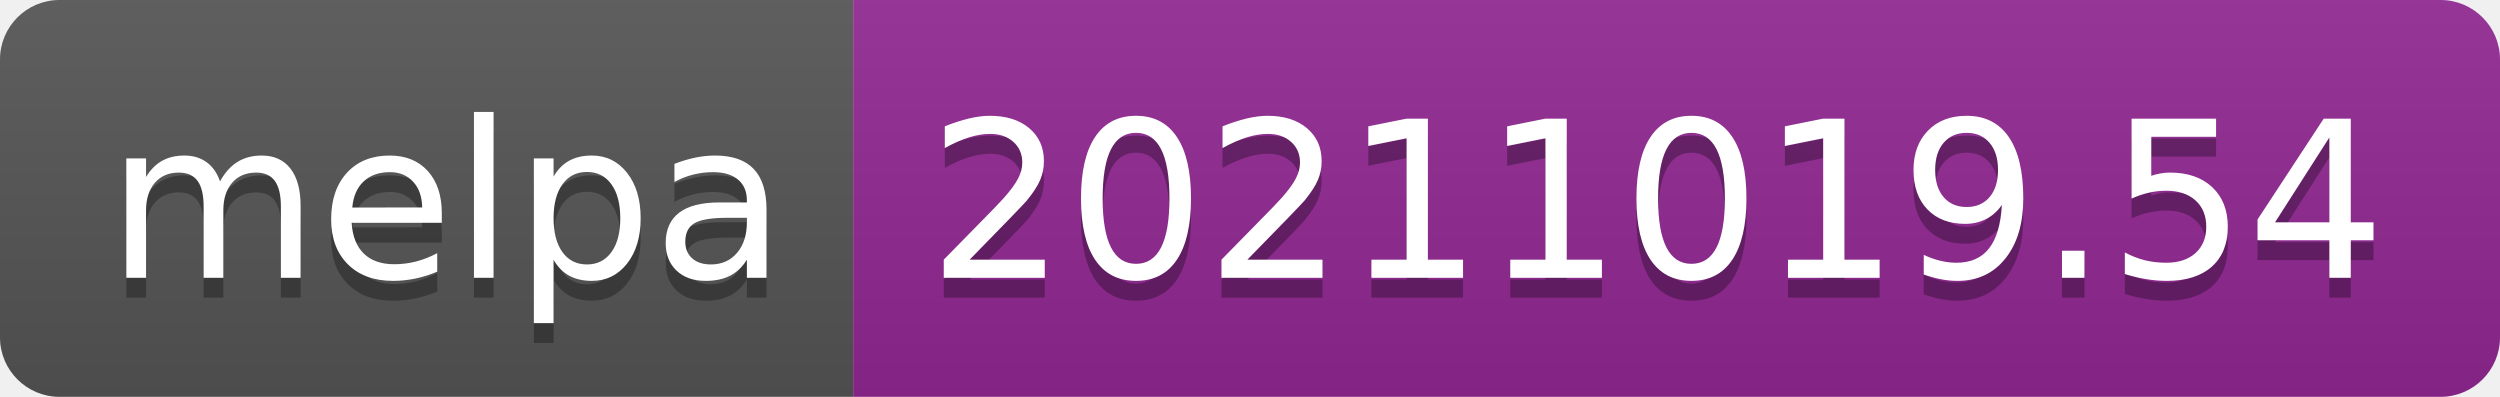
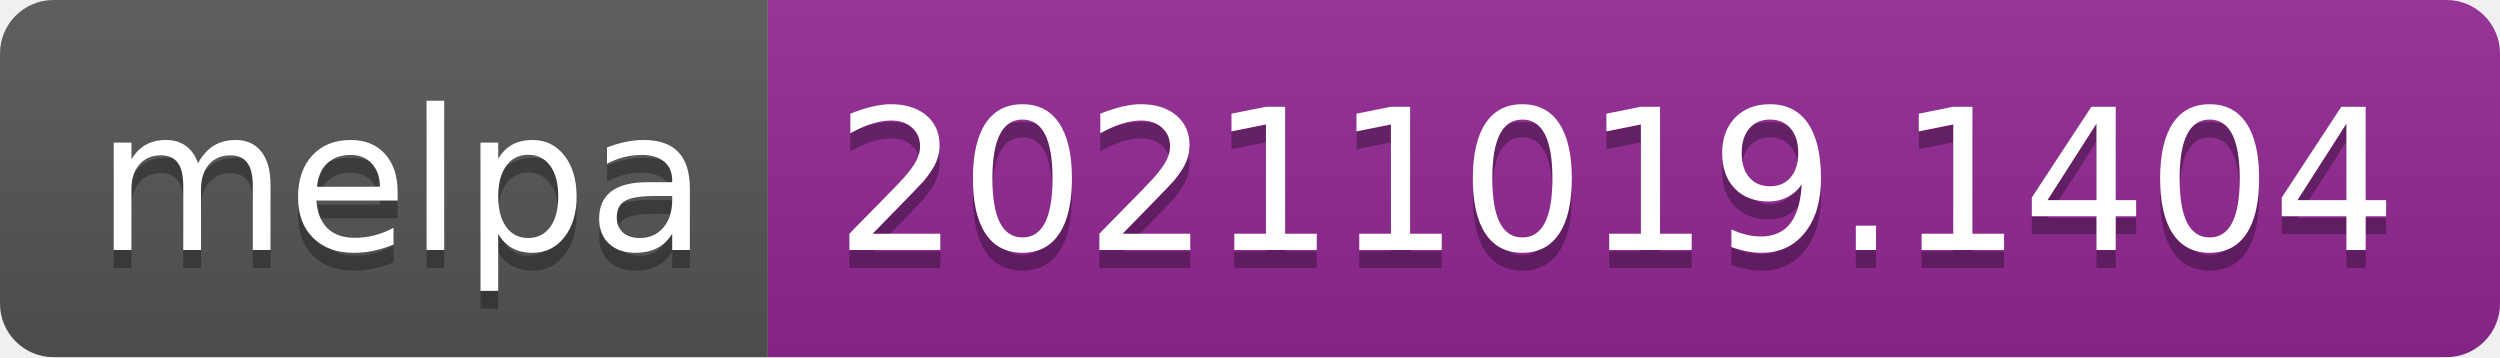
- <svg xmlns="http://www.w3.org/2000/svg" width="126" height="20" role="img" aria-label="melpa: 20211019.54">
+ <svg xmlns="http://www.w3.org/2000/svg" width="140" height="20" role="img" aria-label="melpa: 20211019.1404">
  <linearGradient id="s" x2="0" y2="100%">
    <stop offset="0" stop-color="#bbb" stop-opacity=".1" />
    <stop offset="1" stop-opacity=".1" />
  </linearGradient>
  <clipPath id="r">
-     <rect width="126" height="20" rx="3" fill="#fff" />
+     <rect width="140" height="20" rx="3" fill="#fff" />
  </clipPath>
  <g clip-path="url(#r)">
    <rect width="43" height="20" fill="#555" />
-     <rect x="43" width="83" height="20" fill="#922793" />
-     <rect width="126" height="20" fill="url(#s)" />
+     <rect x="43" width="97" height="20" fill="#922793" />
+     <rect width="140" height="20" fill="url(#s)" />
  </g>
  <g fill="#fff" text-anchor="middle" font-family="Verdana,Geneva,DejaVu Sans,sans-serif" text-rendering="geometricPrecision" font-size="110">
    <text aria-hidden="true" x="225" y="150" fill="#010101" fill-opacity=".3" transform="scale(.1)" textLength="330">melpa</text>
    <text x="225" y="140" transform="scale(.1)" fill="#fff" textLength="330">melpa</text>
-     <text aria-hidden="true" x="835" y="150" fill="#010101" fill-opacity=".3" transform="scale(.1)" textLength="730">20211019.54</text>
-     <text x="835" y="140" transform="scale(.1)" fill="#fff" textLength="730">20211019.54</text>
+     <text aria-hidden="true" x="905" y="150" fill="#010101" fill-opacity=".3" transform="scale(.1)" textLength="870">20211019.1404</text>
+     <text x="905" y="140" transform="scale(.1)" fill="#fff" textLength="870">20211019.1404</text>
  </g>
</svg>
